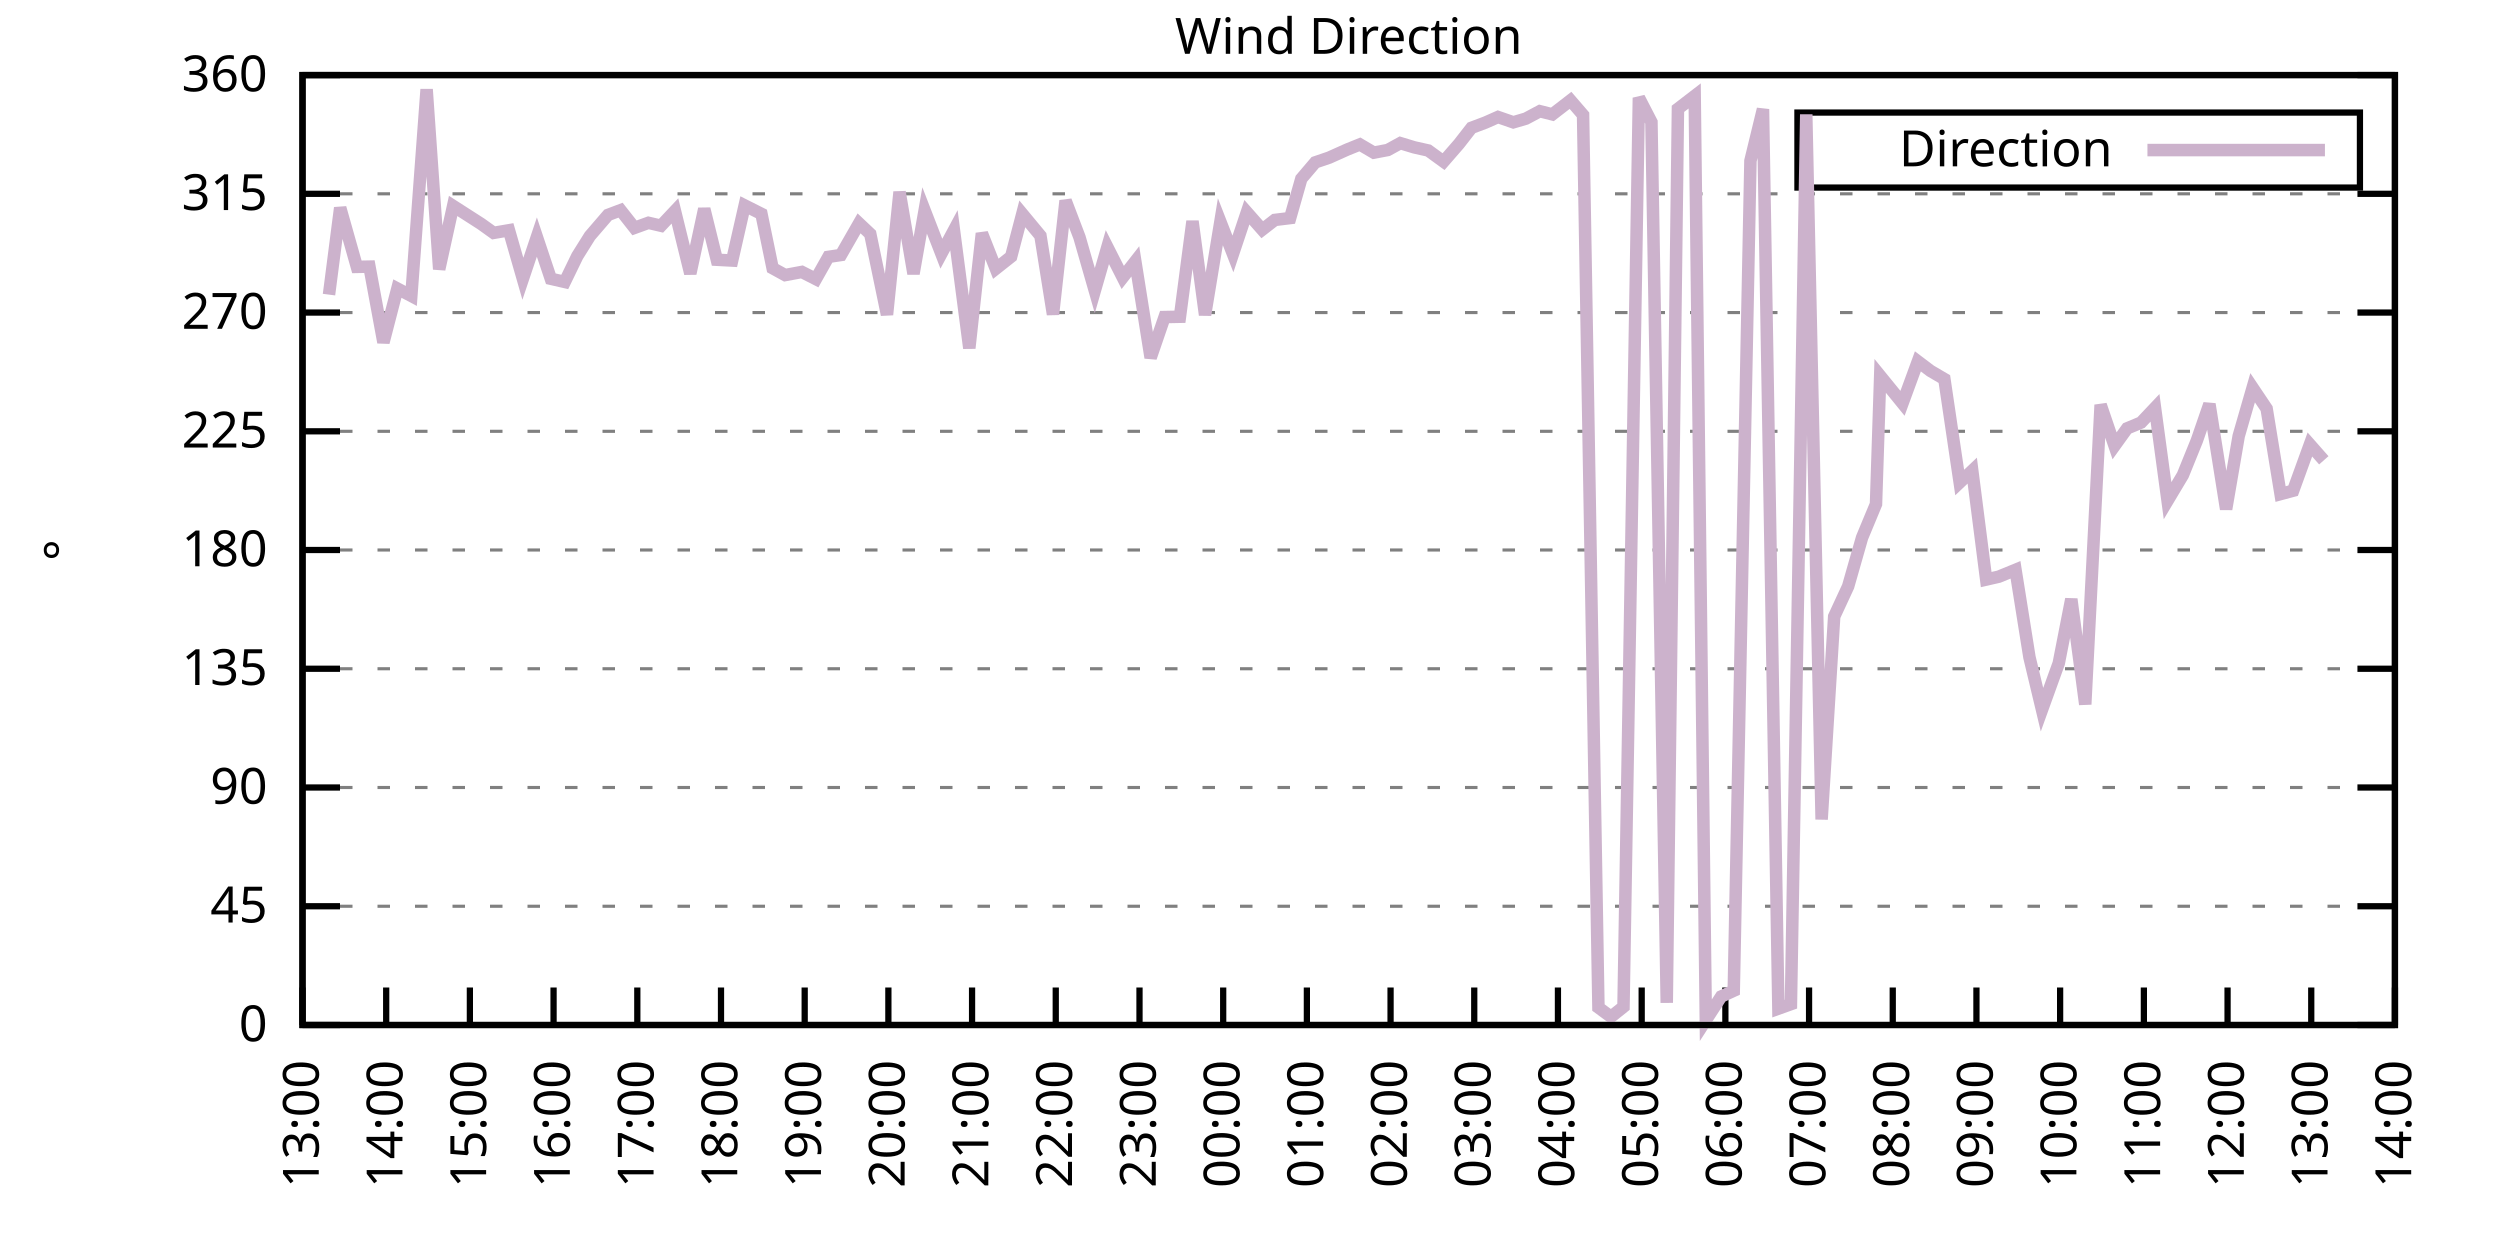
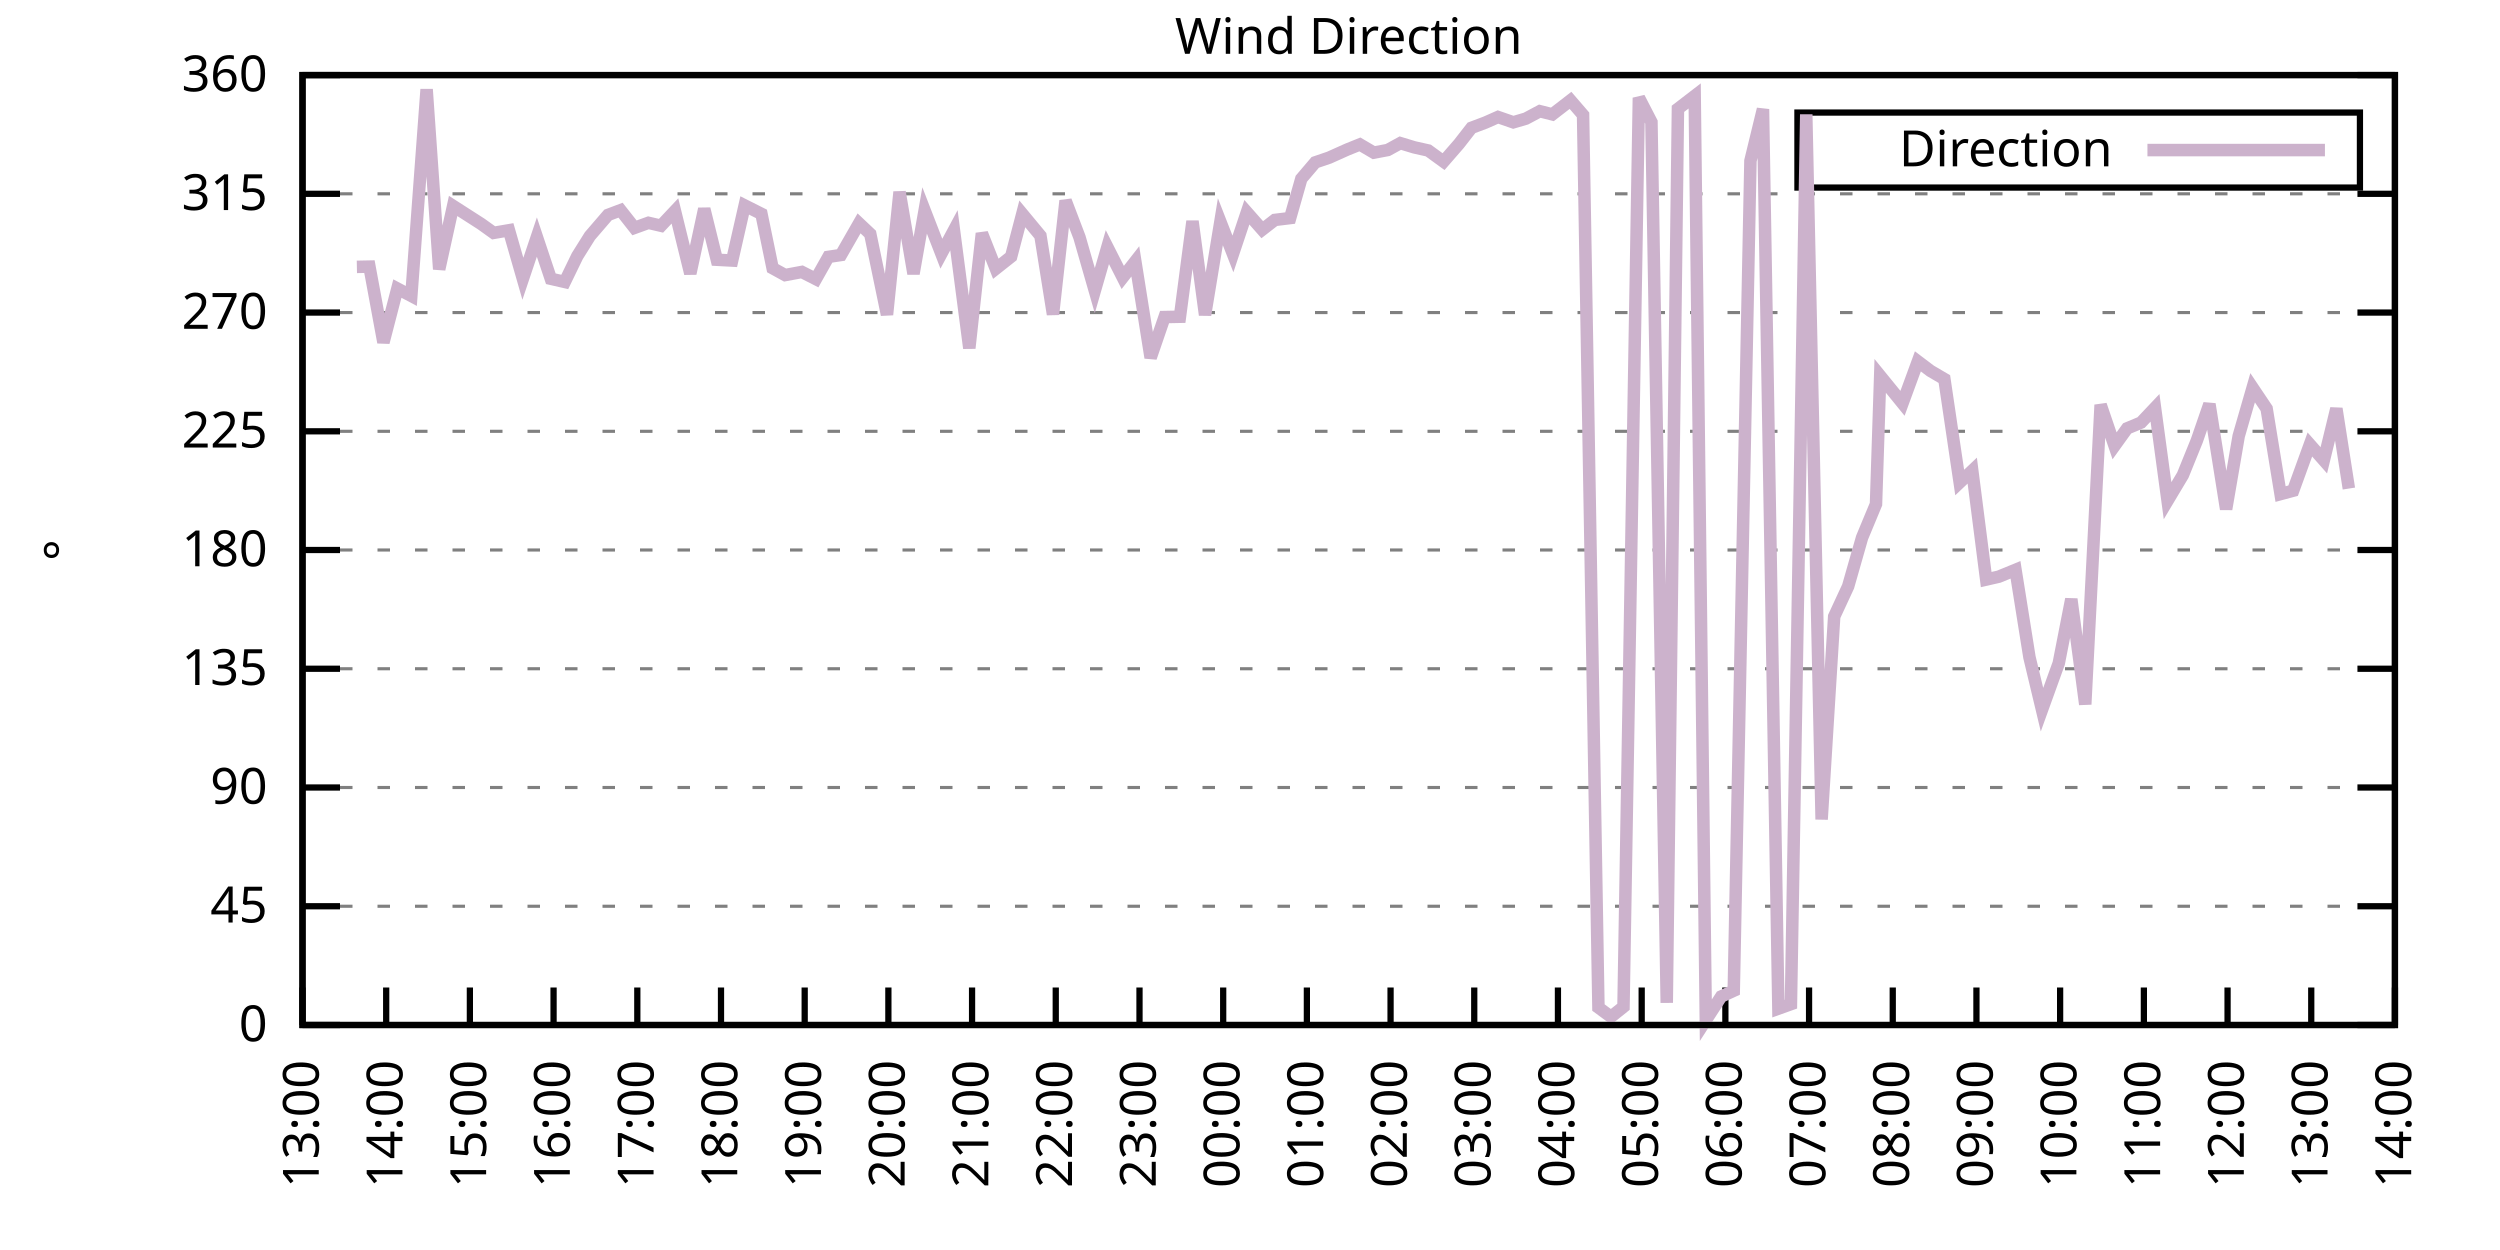
<svg xmlns="http://www.w3.org/2000/svg" xmlns:xlink="http://www.w3.org/1999/xlink" width="400" height="200" viewBox="0 0 400 200">
  <g id="gnuplot_canvas">
    <rect x="0" y="0" width="400" height="200" fill="none" />
    <defs>
      <circle id="gpDot" r="0.5" stroke-width="0.5" stroke="currentColor" />
      <path id="gpPt0" stroke-width="0.333" stroke="currentColor" d="M-1,0 h2 M0,-1 v2" />
      <path id="gpPt1" stroke-width="0.333" stroke="currentColor" d="M-1,-1 L1,1 M1,-1 L-1,1" />
      <path id="gpPt2" stroke-width="0.333" stroke="currentColor" d="M-1,0 L1,0 M0,-1 L0,1 M-1,-1 L1,1 M-1,1 L1,-1" />
      <rect id="gpPt3" stroke-width="0.333" stroke="currentColor" x="-1" y="-1" width="2" height="2" />
      <rect id="gpPt4" stroke-width="0.333" stroke="currentColor" fill="currentColor" x="-1" y="-1" width="2" height="2" />
      <circle id="gpPt5" stroke-width="0.333" stroke="currentColor" cx="0" cy="0" r="1" />
      <use xlink:href="#gpPt5" id="gpPt6" fill="currentColor" stroke="none" />
      <path id="gpPt7" stroke-width="0.333" stroke="currentColor" d="M0,-1.33 L-1.33,0.67 L1.33,0.67 z" />
      <use xlink:href="#gpPt7" id="gpPt8" fill="currentColor" stroke="none" />
      <use xlink:href="#gpPt7" id="gpPt9" stroke="currentColor" transform="rotate(180)" />
      <use xlink:href="#gpPt9" id="gpPt10" fill="currentColor" stroke="none" />
      <use xlink:href="#gpPt3" id="gpPt11" stroke="currentColor" transform="rotate(45)" />
      <use xlink:href="#gpPt11" id="gpPt12" fill="currentColor" stroke="none" />
      <path id="gpPt13" stroke-width="0.333" stroke="currentColor" d="M0,1.330 L1.265,0.411 L0.782,-1.067 L-0.782,-1.076 L-1.265,0.411 z" />
      <use xlink:href="#gpPt13" id="gpPt14" fill="currentColor" stroke="none" />
      <filter id="textbox" filterUnits="objectBoundingBox" x="0" y="0" height="1" width="1">
        <feFlood flood-color="white" flood-opacity="1" result="bgnd" />
        <feComposite in="SourceGraphic" in2="bgnd" operator="atop" />
      </filter>
      <filter id="greybox" filterUnits="objectBoundingBox" x="0" y="0" height="1" width="1">
        <feFlood flood-color="lightgrey" flood-opacity="1" result="grey" />
        <feComposite in="SourceGraphic" in2="grey" operator="atop" />
      </filter>
    </defs>
    <g fill="none" color="white" stroke="currentColor" stroke-width="1.00" stroke-linecap="butt" stroke-linejoin="miter">
</g>
    <g fill="none" color="black" stroke="currentColor" stroke-width="1.00" stroke-linecap="butt" stroke-linejoin="miter">
      <g stroke="none" shape-rendering="crispEdges">
        <polygon fill="rgb(255, 255, 255)" points="48.40,164.00 383.18,164.00 383.18,12.02 48.40,12.02 " />
      </g>
    </g>
    <g fill="none" color="black" stroke="currentColor" stroke-width="1.00" stroke-linecap="butt" stroke-linejoin="miter">
</g>
    <g fill="none" color="black" stroke="black" stroke-width="0.50" stroke-linecap="butt" stroke-linejoin="miter">
</g>
    <g fill="none" color="gray" stroke="currentColor" stroke-width="0.50" stroke-linecap="butt" stroke-linejoin="miter">
      <path stroke="gray" stroke-dasharray="2,4" class="gridline" d="M48.40,164.00 L383.19,164.00  " />
    </g>
    <g fill="none" color="gray" stroke="gray" stroke-width="1.00" stroke-linecap="butt" stroke-linejoin="miter">
</g>
    <g fill="none" color="black" stroke="currentColor" stroke-width="1.00" stroke-linecap="butt" stroke-linejoin="miter">
      <path stroke="black" d="M48.40,164.00 L54.40,164.00 M383.19,164.00 L377.19,164.00  " />
      <g transform="translate(42.80,166.60)" stroke="none" fill="black" font-family="Sans" font-size="8.00" text-anchor="end">
        <text>
          <tspan font-family="Sans"> 0</tspan>
        </text>
      </g>
    </g>
    <g fill="none" color="black" stroke="currentColor" stroke-width="1.00" stroke-linecap="butt" stroke-linejoin="miter">
</g>
    <g fill="none" color="black" stroke="black" stroke-width="0.50" stroke-linecap="butt" stroke-linejoin="miter">
</g>
    <g fill="none" color="gray" stroke="currentColor" stroke-width="0.50" stroke-linecap="butt" stroke-linejoin="miter">
      <path stroke="gray" stroke-dasharray="2,4" class="gridline" d="M48.40,145.00 L383.19,145.00  " />
    </g>
    <g fill="none" color="gray" stroke="gray" stroke-width="1.00" stroke-linecap="butt" stroke-linejoin="miter">
</g>
    <g fill="none" color="black" stroke="currentColor" stroke-width="1.00" stroke-linecap="butt" stroke-linejoin="miter">
      <path stroke="black" d="M48.40,145.00 L54.40,145.00 M383.19,145.00 L377.19,145.00  " />
      <g transform="translate(42.80,147.60)" stroke="none" fill="black" font-family="Sans" font-size="8.00" text-anchor="end">
        <text>
          <tspan font-family="Sans"> 45</tspan>
        </text>
      </g>
    </g>
    <g fill="none" color="black" stroke="currentColor" stroke-width="1.00" stroke-linecap="butt" stroke-linejoin="miter">
</g>
    <g fill="none" color="black" stroke="black" stroke-width="0.50" stroke-linecap="butt" stroke-linejoin="miter">
</g>
    <g fill="none" color="gray" stroke="currentColor" stroke-width="0.50" stroke-linecap="butt" stroke-linejoin="miter">
      <path stroke="gray" stroke-dasharray="2,4" class="gridline" d="M48.40,126.00 L383.19,126.00  " />
    </g>
    <g fill="none" color="gray" stroke="gray" stroke-width="1.00" stroke-linecap="butt" stroke-linejoin="miter">
</g>
    <g fill="none" color="black" stroke="currentColor" stroke-width="1.00" stroke-linecap="butt" stroke-linejoin="miter">
      <path stroke="black" d="M48.40,126.00 L54.40,126.00 M383.19,126.00 L377.19,126.00  " />
      <g transform="translate(42.80,128.60)" stroke="none" fill="black" font-family="Sans" font-size="8.00" text-anchor="end">
        <text>
          <tspan font-family="Sans"> 90</tspan>
        </text>
      </g>
    </g>
    <g fill="none" color="black" stroke="currentColor" stroke-width="1.00" stroke-linecap="butt" stroke-linejoin="miter">
</g>
    <g fill="none" color="black" stroke="black" stroke-width="0.50" stroke-linecap="butt" stroke-linejoin="miter">
</g>
    <g fill="none" color="gray" stroke="currentColor" stroke-width="0.50" stroke-linecap="butt" stroke-linejoin="miter">
      <path stroke="gray" stroke-dasharray="2,4" class="gridline" d="M48.40,107.00 L383.19,107.00  " />
    </g>
    <g fill="none" color="gray" stroke="gray" stroke-width="1.00" stroke-linecap="butt" stroke-linejoin="miter">
</g>
    <g fill="none" color="black" stroke="currentColor" stroke-width="1.00" stroke-linecap="butt" stroke-linejoin="miter">
      <path stroke="black" d="M48.40,107.00 L54.40,107.00 M383.19,107.00 L377.19,107.00  " />
      <g transform="translate(42.80,109.60)" stroke="none" fill="black" font-family="Sans" font-size="8.00" text-anchor="end">
        <text>
          <tspan font-family="Sans"> 135</tspan>
        </text>
      </g>
    </g>
    <g fill="none" color="black" stroke="currentColor" stroke-width="1.00" stroke-linecap="butt" stroke-linejoin="miter">
</g>
    <g fill="none" color="black" stroke="black" stroke-width="0.50" stroke-linecap="butt" stroke-linejoin="miter">
</g>
    <g fill="none" color="gray" stroke="currentColor" stroke-width="0.50" stroke-linecap="butt" stroke-linejoin="miter">
      <path stroke="gray" stroke-dasharray="2,4" class="gridline" d="M48.40,88.00 L383.19,88.00  " />
    </g>
    <g fill="none" color="gray" stroke="gray" stroke-width="1.00" stroke-linecap="butt" stroke-linejoin="miter">
</g>
    <g fill="none" color="black" stroke="currentColor" stroke-width="1.00" stroke-linecap="butt" stroke-linejoin="miter">
      <path stroke="black" d="M48.40,88.00 L54.40,88.00 M383.19,88.00 L377.19,88.00  " />
      <g transform="translate(42.80,90.60)" stroke="none" fill="black" font-family="Sans" font-size="8.00" text-anchor="end">
        <text>
          <tspan font-family="Sans"> 180</tspan>
        </text>
      </g>
    </g>
    <g fill="none" color="black" stroke="currentColor" stroke-width="1.00" stroke-linecap="butt" stroke-linejoin="miter">
</g>
    <g fill="none" color="black" stroke="black" stroke-width="0.50" stroke-linecap="butt" stroke-linejoin="miter">
</g>
    <g fill="none" color="gray" stroke="currentColor" stroke-width="0.50" stroke-linecap="butt" stroke-linejoin="miter">
      <path stroke="gray" stroke-dasharray="2,4" class="gridline" d="M48.40,69.01 L383.19,69.01  " />
    </g>
    <g fill="none" color="gray" stroke="gray" stroke-width="1.00" stroke-linecap="butt" stroke-linejoin="miter">
</g>
    <g fill="none" color="black" stroke="currentColor" stroke-width="1.00" stroke-linecap="butt" stroke-linejoin="miter">
      <path stroke="black" d="M48.40,69.01 L54.40,69.01 M383.19,69.01 L377.19,69.01  " />
      <g transform="translate(42.80,71.61)" stroke="none" fill="black" font-family="Sans" font-size="8.00" text-anchor="end">
        <text>
          <tspan font-family="Sans"> 225</tspan>
        </text>
      </g>
    </g>
    <g fill="none" color="black" stroke="currentColor" stroke-width="1.00" stroke-linecap="butt" stroke-linejoin="miter">
</g>
    <g fill="none" color="black" stroke="black" stroke-width="0.50" stroke-linecap="butt" stroke-linejoin="miter">
</g>
    <g fill="none" color="gray" stroke="currentColor" stroke-width="0.50" stroke-linecap="butt" stroke-linejoin="miter">
      <path stroke="gray" stroke-dasharray="2,4" class="gridline" d="M48.40,50.01 L383.19,50.01  " />
    </g>
    <g fill="none" color="gray" stroke="gray" stroke-width="1.00" stroke-linecap="butt" stroke-linejoin="miter">
</g>
    <g fill="none" color="black" stroke="currentColor" stroke-width="1.00" stroke-linecap="butt" stroke-linejoin="miter">
      <path stroke="black" d="M48.40,50.01 L54.40,50.01 M383.19,50.01 L377.19,50.01  " />
      <g transform="translate(42.80,52.61)" stroke="none" fill="black" font-family="Sans" font-size="8.00" text-anchor="end">
        <text>
          <tspan font-family="Sans"> 270</tspan>
        </text>
      </g>
    </g>
    <g fill="none" color="black" stroke="currentColor" stroke-width="1.00" stroke-linecap="butt" stroke-linejoin="miter">
</g>
    <g fill="none" color="black" stroke="black" stroke-width="0.50" stroke-linecap="butt" stroke-linejoin="miter">
</g>
    <g fill="none" color="gray" stroke="currentColor" stroke-width="0.50" stroke-linecap="butt" stroke-linejoin="miter">
      <path stroke="gray" stroke-dasharray="2,4" class="gridline" d="M48.40,31.01 L383.19,31.01  " />
    </g>
    <g fill="none" color="gray" stroke="gray" stroke-width="1.00" stroke-linecap="butt" stroke-linejoin="miter">
</g>
    <g fill="none" color="black" stroke="currentColor" stroke-width="1.00" stroke-linecap="butt" stroke-linejoin="miter">
      <path stroke="black" d="M48.40,31.01 L54.40,31.01 M383.19,31.01 L377.19,31.01  " />
      <g transform="translate(42.80,33.61)" stroke="none" fill="black" font-family="Sans" font-size="8.00" text-anchor="end">
        <text>
          <tspan font-family="Sans"> 315</tspan>
        </text>
      </g>
    </g>
    <g fill="none" color="black" stroke="currentColor" stroke-width="1.00" stroke-linecap="butt" stroke-linejoin="miter">
</g>
    <g fill="none" color="black" stroke="black" stroke-width="0.50" stroke-linecap="butt" stroke-linejoin="miter">
</g>
    <g fill="none" color="gray" stroke="currentColor" stroke-width="0.50" stroke-linecap="butt" stroke-linejoin="miter">
      <path stroke="gray" stroke-dasharray="2,4" class="gridline" d="M48.40,12.01 L383.19,12.01  " />
    </g>
    <g fill="none" color="gray" stroke="gray" stroke-width="1.00" stroke-linecap="butt" stroke-linejoin="miter">
</g>
    <g fill="none" color="black" stroke="currentColor" stroke-width="1.00" stroke-linecap="butt" stroke-linejoin="miter">
      <path stroke="black" d="M48.40,12.01 L54.40,12.01 M383.19,12.01 L377.19,12.01  " />
      <g transform="translate(42.80,14.61)" stroke="none" fill="black" font-family="Sans" font-size="8.00" text-anchor="end">
        <text>
          <tspan font-family="Sans"> 360</tspan>
        </text>
      </g>
    </g>
    <g fill="none" color="black" stroke="currentColor" stroke-width="1.00" stroke-linecap="butt" stroke-linejoin="miter">
      <path stroke="black" d="M48.40,164.00 L48.40,158.00  " />
      <g transform="translate(51.00,169.60) rotate(270.00)" stroke="none" fill="black" font-family="Sans" font-size="8.00" text-anchor="end">
        <text>
          <tspan font-family="Sans">13:00</tspan>
        </text>
      </g>
    </g>
    <g fill="none" color="black" stroke="currentColor" stroke-width="1.00" stroke-linecap="butt" stroke-linejoin="miter">
      <path stroke="black" d="M61.79,164.00 L61.79,158.00  " />
      <g transform="translate(64.39,169.60) rotate(270.00)" stroke="none" fill="black" font-family="Sans" font-size="8.00" text-anchor="end">
        <text>
          <tspan font-family="Sans">14:00</tspan>
        </text>
      </g>
    </g>
    <g fill="none" color="black" stroke="currentColor" stroke-width="1.00" stroke-linecap="butt" stroke-linejoin="miter">
      <path stroke="black" d="M75.18,164.00 L75.18,158.00  " />
      <g transform="translate(77.78,169.60) rotate(270.00)" stroke="none" fill="black" font-family="Sans" font-size="8.00" text-anchor="end">
        <text>
          <tspan font-family="Sans">15:00</tspan>
        </text>
      </g>
    </g>
    <g fill="none" color="black" stroke="currentColor" stroke-width="1.00" stroke-linecap="butt" stroke-linejoin="miter">
      <path stroke="black" d="M88.57,164.00 L88.57,158.00  " />
      <g transform="translate(91.17,169.60) rotate(270.00)" stroke="none" fill="black" font-family="Sans" font-size="8.00" text-anchor="end">
        <text>
          <tspan font-family="Sans">16:00</tspan>
        </text>
      </g>
    </g>
    <g fill="none" color="black" stroke="currentColor" stroke-width="1.00" stroke-linecap="butt" stroke-linejoin="miter">
      <path stroke="black" d="M101.97,164.00 L101.97,158.00  " />
      <g transform="translate(104.57,169.60) rotate(270.00)" stroke="none" fill="black" font-family="Sans" font-size="8.00" text-anchor="end">
        <text>
          <tspan font-family="Sans">17:00</tspan>
        </text>
      </g>
    </g>
    <g fill="none" color="black" stroke="currentColor" stroke-width="1.00" stroke-linecap="butt" stroke-linejoin="miter">
      <path stroke="black" d="M115.36,164.00 L115.36,158.00  " />
      <g transform="translate(117.96,169.60) rotate(270.00)" stroke="none" fill="black" font-family="Sans" font-size="8.00" text-anchor="end">
        <text>
          <tspan font-family="Sans">18:00</tspan>
        </text>
      </g>
    </g>
    <g fill="none" color="black" stroke="currentColor" stroke-width="1.00" stroke-linecap="butt" stroke-linejoin="miter">
      <path stroke="black" d="M128.75,164.00 L128.75,158.00  " />
      <g transform="translate(131.35,169.60) rotate(270.00)" stroke="none" fill="black" font-family="Sans" font-size="8.00" text-anchor="end">
        <text>
          <tspan font-family="Sans">19:00</tspan>
        </text>
      </g>
    </g>
    <g fill="none" color="black" stroke="currentColor" stroke-width="1.00" stroke-linecap="butt" stroke-linejoin="miter">
      <path stroke="black" d="M142.14,164.00 L142.14,158.00  " />
      <g transform="translate(144.74,169.60) rotate(270.00)" stroke="none" fill="black" font-family="Sans" font-size="8.00" text-anchor="end">
        <text>
          <tspan font-family="Sans">20:00</tspan>
        </text>
      </g>
    </g>
    <g fill="none" color="black" stroke="currentColor" stroke-width="1.00" stroke-linecap="butt" stroke-linejoin="miter">
      <path stroke="black" d="M155.53,164.00 L155.53,158.00  " />
      <g transform="translate(158.13,169.60) rotate(270.00)" stroke="none" fill="black" font-family="Sans" font-size="8.00" text-anchor="end">
        <text>
          <tspan font-family="Sans">21:00</tspan>
        </text>
      </g>
    </g>
    <g fill="none" color="black" stroke="currentColor" stroke-width="1.00" stroke-linecap="butt" stroke-linejoin="miter">
      <path stroke="black" d="M168.92,164.00 L168.92,158.00  " />
      <g transform="translate(171.52,169.60) rotate(270.00)" stroke="none" fill="black" font-family="Sans" font-size="8.00" text-anchor="end">
        <text>
          <tspan font-family="Sans">22:00</tspan>
        </text>
      </g>
    </g>
    <g fill="none" color="black" stroke="currentColor" stroke-width="1.00" stroke-linecap="butt" stroke-linejoin="miter">
      <path stroke="black" d="M182.32,164.00 L182.32,158.00  " />
      <g transform="translate(184.92,169.60) rotate(270.00)" stroke="none" fill="black" font-family="Sans" font-size="8.00" text-anchor="end">
        <text>
          <tspan font-family="Sans">23:00</tspan>
        </text>
      </g>
    </g>
    <g fill="none" color="black" stroke="currentColor" stroke-width="1.00" stroke-linecap="butt" stroke-linejoin="miter">
      <path stroke="black" d="M195.71,164.00 L195.71,158.00  " />
      <g transform="translate(198.31,169.60) rotate(270.00)" stroke="none" fill="black" font-family="Sans" font-size="8.00" text-anchor="end">
        <text>
          <tspan font-family="Sans">00:00</tspan>
        </text>
      </g>
    </g>
    <g fill="none" color="black" stroke="currentColor" stroke-width="1.00" stroke-linecap="butt" stroke-linejoin="miter">
      <path stroke="black" d="M209.10,164.00 L209.10,158.00  " />
      <g transform="translate(211.70,169.60) rotate(270.00)" stroke="none" fill="black" font-family="Sans" font-size="8.00" text-anchor="end">
        <text>
          <tspan font-family="Sans">01:00</tspan>
        </text>
      </g>
    </g>
    <g fill="none" color="black" stroke="currentColor" stroke-width="1.00" stroke-linecap="butt" stroke-linejoin="miter">
      <path stroke="black" d="M222.49,164.00 L222.49,158.00  " />
      <g transform="translate(225.09,169.60) rotate(270.00)" stroke="none" fill="black" font-family="Sans" font-size="8.00" text-anchor="end">
        <text>
          <tspan font-family="Sans">02:00</tspan>
        </text>
      </g>
    </g>
    <g fill="none" color="black" stroke="currentColor" stroke-width="1.00" stroke-linecap="butt" stroke-linejoin="miter">
      <path stroke="black" d="M235.88,164.00 L235.88,158.00  " />
      <g transform="translate(238.48,169.60) rotate(270.00)" stroke="none" fill="black" font-family="Sans" font-size="8.00" text-anchor="end">
        <text>
          <tspan font-family="Sans">03:00</tspan>
        </text>
      </g>
    </g>
    <g fill="none" color="black" stroke="currentColor" stroke-width="1.00" stroke-linecap="butt" stroke-linejoin="miter">
      <path stroke="black" d="M249.27,164.00 L249.27,158.00  " />
      <g transform="translate(251.87,169.60) rotate(270.00)" stroke="none" fill="black" font-family="Sans" font-size="8.00" text-anchor="end">
        <text>
          <tspan font-family="Sans">04:00</tspan>
        </text>
      </g>
    </g>
    <g fill="none" color="black" stroke="currentColor" stroke-width="1.00" stroke-linecap="butt" stroke-linejoin="miter">
      <path stroke="black" d="M262.67,164.00 L262.67,158.00  " />
      <g transform="translate(265.27,169.60) rotate(270.00)" stroke="none" fill="black" font-family="Sans" font-size="8.00" text-anchor="end">
        <text>
          <tspan font-family="Sans">05:00</tspan>
        </text>
      </g>
    </g>
    <g fill="none" color="black" stroke="currentColor" stroke-width="1.00" stroke-linecap="butt" stroke-linejoin="miter">
      <path stroke="black" d="M276.06,164.00 L276.06,158.00  " />
      <g transform="translate(278.66,169.60) rotate(270.00)" stroke="none" fill="black" font-family="Sans" font-size="8.00" text-anchor="end">
        <text>
          <tspan font-family="Sans">06:00</tspan>
        </text>
      </g>
    </g>
    <g fill="none" color="black" stroke="currentColor" stroke-width="1.00" stroke-linecap="butt" stroke-linejoin="miter">
      <path stroke="black" d="M289.45,164.00 L289.45,158.00  " />
      <g transform="translate(292.05,169.60) rotate(270.00)" stroke="none" fill="black" font-family="Sans" font-size="8.00" text-anchor="end">
        <text>
          <tspan font-family="Sans">07:00</tspan>
        </text>
      </g>
    </g>
    <g fill="none" color="black" stroke="currentColor" stroke-width="1.00" stroke-linecap="butt" stroke-linejoin="miter">
      <path stroke="black" d="M302.84,164.00 L302.84,158.00  " />
      <g transform="translate(305.44,169.60) rotate(270.00)" stroke="none" fill="black" font-family="Sans" font-size="8.00" text-anchor="end">
        <text>
          <tspan font-family="Sans">08:00</tspan>
        </text>
      </g>
    </g>
    <g fill="none" color="black" stroke="currentColor" stroke-width="1.00" stroke-linecap="butt" stroke-linejoin="miter">
      <path stroke="black" d="M316.23,164.00 L316.23,158.00  " />
      <g transform="translate(318.83,169.60) rotate(270.00)" stroke="none" fill="black" font-family="Sans" font-size="8.00" text-anchor="end">
        <text>
          <tspan font-family="Sans">09:00</tspan>
        </text>
      </g>
    </g>
    <g fill="none" color="black" stroke="currentColor" stroke-width="1.00" stroke-linecap="butt" stroke-linejoin="miter">
      <path stroke="black" d="M329.62,164.00 L329.62,158.00  " />
      <g transform="translate(332.22,169.60) rotate(270.00)" stroke="none" fill="black" font-family="Sans" font-size="8.00" text-anchor="end">
        <text>
          <tspan font-family="Sans">10:00</tspan>
        </text>
      </g>
    </g>
    <g fill="none" color="black" stroke="currentColor" stroke-width="1.00" stroke-linecap="butt" stroke-linejoin="miter">
      <path stroke="black" d="M343.02,164.00 L343.02,158.00  " />
      <g transform="translate(345.62,169.60) rotate(270.00)" stroke="none" fill="black" font-family="Sans" font-size="8.00" text-anchor="end">
        <text>
          <tspan font-family="Sans">11:00</tspan>
        </text>
      </g>
    </g>
    <g fill="none" color="black" stroke="currentColor" stroke-width="1.00" stroke-linecap="butt" stroke-linejoin="miter">
      <path stroke="black" d="M356.41,164.00 L356.41,158.00  " />
      <g transform="translate(359.01,169.60) rotate(270.00)" stroke="none" fill="black" font-family="Sans" font-size="8.00" text-anchor="end">
        <text>
          <tspan font-family="Sans">12:00</tspan>
        </text>
      </g>
    </g>
    <g fill="none" color="black" stroke="currentColor" stroke-width="1.00" stroke-linecap="butt" stroke-linejoin="miter">
      <path stroke="black" d="M369.80,164.00 L369.80,158.00  " />
      <g transform="translate(372.40,169.60) rotate(270.00)" stroke="none" fill="black" font-family="Sans" font-size="8.00" text-anchor="end">
        <text>
          <tspan font-family="Sans">13:00</tspan>
        </text>
      </g>
    </g>
    <g fill="none" color="black" stroke="currentColor" stroke-width="1.00" stroke-linecap="butt" stroke-linejoin="miter">
      <path stroke="black" d="M383.19,164.00 L383.19,158.00  " />
      <g transform="translate(385.79,169.60) rotate(270.00)" stroke="none" fill="black" font-family="Sans" font-size="8.00" text-anchor="end">
        <text>
          <tspan font-family="Sans">14:00</tspan>
        </text>
      </g>
    </g>
    <g fill="none" color="black" stroke="currentColor" stroke-width="1.00" stroke-linecap="butt" stroke-linejoin="miter">
</g>
    <g fill="none" color="black" stroke="currentColor" stroke-width="1.00" stroke-linecap="butt" stroke-linejoin="miter">
      <path stroke="black" d="M48.40,12.01 L48.40,164.00 L383.19,164.00 L383.19,12.01 L48.40,12.01 Z  " />
    </g>
    <g fill="none" color="black" stroke="currentColor" stroke-width="1.00" stroke-linecap="butt" stroke-linejoin="miter">
</g>
    <g fill="none" color="black" stroke="currentColor" stroke-width="1.00" stroke-linecap="butt" stroke-linejoin="miter">
      <path stroke="black" d="M287.59,30.01 L287.59,18.01 L377.59,18.01 L377.59,30.01 L287.59,30.01 Z  " />
    </g>
    <g id="Wind_direction_plot_1">
      <g fill="none" color="white" stroke="black" stroke-width="2.00" stroke-linecap="butt" stroke-linejoin="miter">
</g>
      <g fill="none" color="black" stroke="currentColor" stroke-width="2.00" stroke-linecap="butt" stroke-linejoin="miter">
        <g transform="translate(337.99,26.61)" stroke="none" fill="black" font-family="Sans" font-size="8.00" text-anchor="end">
          <text>
            <tspan font-family="Sans">Direction</tspan>
          </text>
        </g>
      </g>
      <g fill="none" color="black" stroke="currentColor" stroke-width="2.00" stroke-linecap="butt" stroke-linejoin="miter">
-         <path stroke="rgb(204, 178, 204)" d="M343.59,24.01 L371.99,24.01 M52.64,47.14 L54.43,33.25 L57.10,42.70 L59.11,42.66 L61.35,54.78 L63.58,46.17   L65.81,47.35 L68.26,14.29 L70.27,43.08 L72.50,32.95 L76.97,35.82 L78.98,37.26 L81.43,36.84 L83.66,44.60   L85.90,37.93 L88.13,44.60 L90.36,45.11 L92.37,40.97 L94.38,37.76 L97.28,34.39 L99.29,33.63 L101.52,36.46   L103.75,35.65 L105.76,36.12 L107.99,33.75 L110.45,43.76 L112.68,33.42 L114.69,41.56 L117.14,41.69 L119.15,32.87   L121.83,34.22 L123.62,42.91 L125.62,44.01 L128.30,43.51 L130.54,44.65 L132.54,41.10 L134.55,40.80 L137.45,35.74   L139.24,37.43 L141.92,50.35 L143.93,30.71 L146.16,43.80 L147.94,33.67 L150.62,40.59 L152.63,36.84 L155.09,55.71   L157.10,37.34 L159.33,43.00 L161.78,41.06 L163.57,34.22 L166.47,37.72 L168.48,50.30 L170.49,32.11 L172.72,37.97   L175.17,46.50 L177.18,39.54 L179.64,44.39 L181.65,41.82 L184.10,57.23 L186.33,50.73 L188.79,50.68 L190.80,35.40   L192.81,50.39 L195.26,35.48 L197.27,40.63 L199.50,33.96 L201.96,36.75 L203.97,35.19 L206.42,34.89 L208.21,28.60   L210.44,25.98 L212.67,25.22 L215.57,23.92 L217.58,23.11 L219.81,24.42 L222.04,24.00 L224.05,22.90 L226.29,23.58   L228.52,24.08 L230.97,25.86 L233.43,23.03 L235.44,20.45 L237.67,19.61 L239.68,18.72 L242.13,19.57 L244.14,18.98   L246.37,17.79 L248.38,18.30 L251.28,16.06 L253.29,18.39 L255.75,161.21 L257.76,162.69 L259.76,161.09 L262.22,15.64   L264.23,19.53 L266.68,160.45 L268.47,17.41 L271.15,15.35 L272.93,163.24 L275.39,159.44 L277.40,158.51 L280.07,25.73   L282.08,17.46 L284.54,161.38 L286.55,160.66 L289.00,18.30 L291.46,131.11 L293.47,98.64 L295.70,93.83 L297.93,86.02   L300.16,80.66 L300.83,60.14 L304.40,64.53 L306.86,57.82 L308.87,59.34 L311.10,60.65 L313.55,77.20 L315.56,75.30   L317.79,92.73 L319.80,92.27 L322.48,91.17 L324.71,105.15 L326.72,113.55 L329.40,106.12 L331.41,95.86 L333.64,112.70   L336.10,64.78 L338.33,71.33 L340.34,68.54 L342.57,67.61 L344.80,65.25 L346.81,80.11 L349.26,76.01 L351.50,70.48   L353.51,64.66 L356.18,81.46 L358.19,69.77 L360.42,62.04 L362.66,65.38 L364.89,79.05 L366.90,78.51 L369.58,71.12   L371.81,73.65  " />
+         <path stroke="rgb(204, 178, 204)" d="M343.59,24.01 L371.99,24.01 M57.10,42.70 L59.11,42.66 L61.35,54.78 L63.58,46.17 L65.81,47.35 L68.26,14.29   L70.27,43.08 L72.50,32.95 L76.97,35.82 L78.98,37.26 L81.43,36.84 L83.66,44.60 L85.90,37.93 L88.13,44.60   L90.36,45.11 L92.37,40.97 L94.38,37.76 L97.28,34.39 L99.29,33.63 L101.52,36.46 L103.75,35.65 L105.76,36.12   L107.99,33.75 L110.45,43.76 L112.68,33.42 L114.69,41.56 L117.14,41.69 L119.15,32.87 L121.83,34.22 L123.62,42.91   L125.62,44.01 L128.30,43.51 L130.54,44.65 L132.54,41.10 L134.55,40.80 L137.45,35.74 L139.24,37.43 L141.92,50.35   L143.93,30.71 L146.16,43.80 L147.94,33.67 L150.62,40.59 L152.63,36.84 L155.09,55.71 L157.10,37.34 L159.33,43.00   L161.78,41.06 L163.57,34.22 L166.47,37.72 L168.48,50.30 L170.49,32.11 L172.72,37.97 L175.17,46.50 L177.18,39.54   L179.64,44.39 L181.65,41.82 L184.10,57.23 L186.33,50.73 L188.79,50.68 L190.80,35.40 L192.81,50.39 L195.26,35.48   L197.27,40.63 L199.50,33.96 L201.96,36.75 L203.97,35.19 L206.42,34.89 L208.21,28.60 L210.44,25.98 L212.67,25.22   L215.57,23.92 L217.58,23.11 L219.81,24.42 L222.04,24.00 L224.05,22.90 L226.29,23.58 L228.52,24.08 L230.97,25.86   L233.43,23.03 L235.44,20.45 L237.67,19.61 L239.68,18.72 L242.13,19.57 L244.14,18.98 L246.37,17.79 L248.38,18.30   L251.28,16.06 L253.29,18.39 L255.75,161.21 L257.76,162.69 L259.76,161.09 L262.22,15.64 L264.23,19.53 L266.68,160.45   L268.47,17.41 L271.15,15.35 L272.93,163.24 L275.39,159.44 L277.40,158.51 L280.07,25.73 L282.08,17.46 L284.54,161.38   L286.55,160.66 L289.00,18.30 L291.46,131.11 L293.47,98.64 L295.70,93.83 L297.93,86.02 L300.16,80.66 L300.83,60.14   L304.40,64.53 L306.86,57.82 L308.87,59.34 L311.10,60.65 L313.55,77.20 L315.56,75.30 L317.79,92.73 L319.80,92.27   L322.48,91.17 L324.71,105.15 L326.72,113.55 L329.40,106.12 L331.41,95.86 L333.64,112.70 L336.10,64.78 L338.33,71.33   L340.34,68.54 L342.57,67.61 L344.80,65.25 L346.81,80.11 L349.26,76.01 L351.50,70.48 L353.51,64.66 L356.18,81.46   L358.19,69.77 L360.42,62.04 L362.66,65.38 L364.89,79.05 L366.90,78.51 L369.58,71.12 L371.81,73.65 L373.82,65.38   L375.82,78.17  " />
      </g>
    </g>
    <g fill="none" color="black" stroke="currentColor" stroke-width="2.00" stroke-linecap="butt" stroke-linejoin="miter">
</g>
    <g fill="none" color="black" stroke="black" stroke-width="1.00" stroke-linecap="butt" stroke-linejoin="miter">
</g>
    <g fill="none" color="black" stroke="currentColor" stroke-width="1.00" stroke-linecap="butt" stroke-linejoin="miter">
      <path stroke="black" d="M48.40,12.01 L48.40,164.00 L383.19,164.00 L383.19,12.01 L48.40,12.01 Z  " />
      <g transform="translate(12.80,88.01) rotate(270.00)" stroke="none" fill="black" font-family="Sans" font-size="8.00" text-anchor="middle">
        <text>
          <tspan font-family="Sans">°</tspan>
        </text>
      </g>
    </g>
    <g fill="none" color="black" stroke="currentColor" stroke-width="1.00" stroke-linecap="butt" stroke-linejoin="miter">
</g>
    <g fill="none" color="black" stroke="currentColor" stroke-width="1.00" stroke-linecap="butt" stroke-linejoin="miter">
      <g transform="translate(215.79,8.61)" stroke="none" fill="black" font-family="Sans" font-size="8.00" text-anchor="middle">
        <text>
          <tspan font-family="Sans">Wind Direction</tspan>
        </text>
      </g>
    </g>
    <g fill="none" color="black" stroke="currentColor" stroke-width="1.00" stroke-linecap="butt" stroke-linejoin="miter">
</g>
  </g>
</svg>
